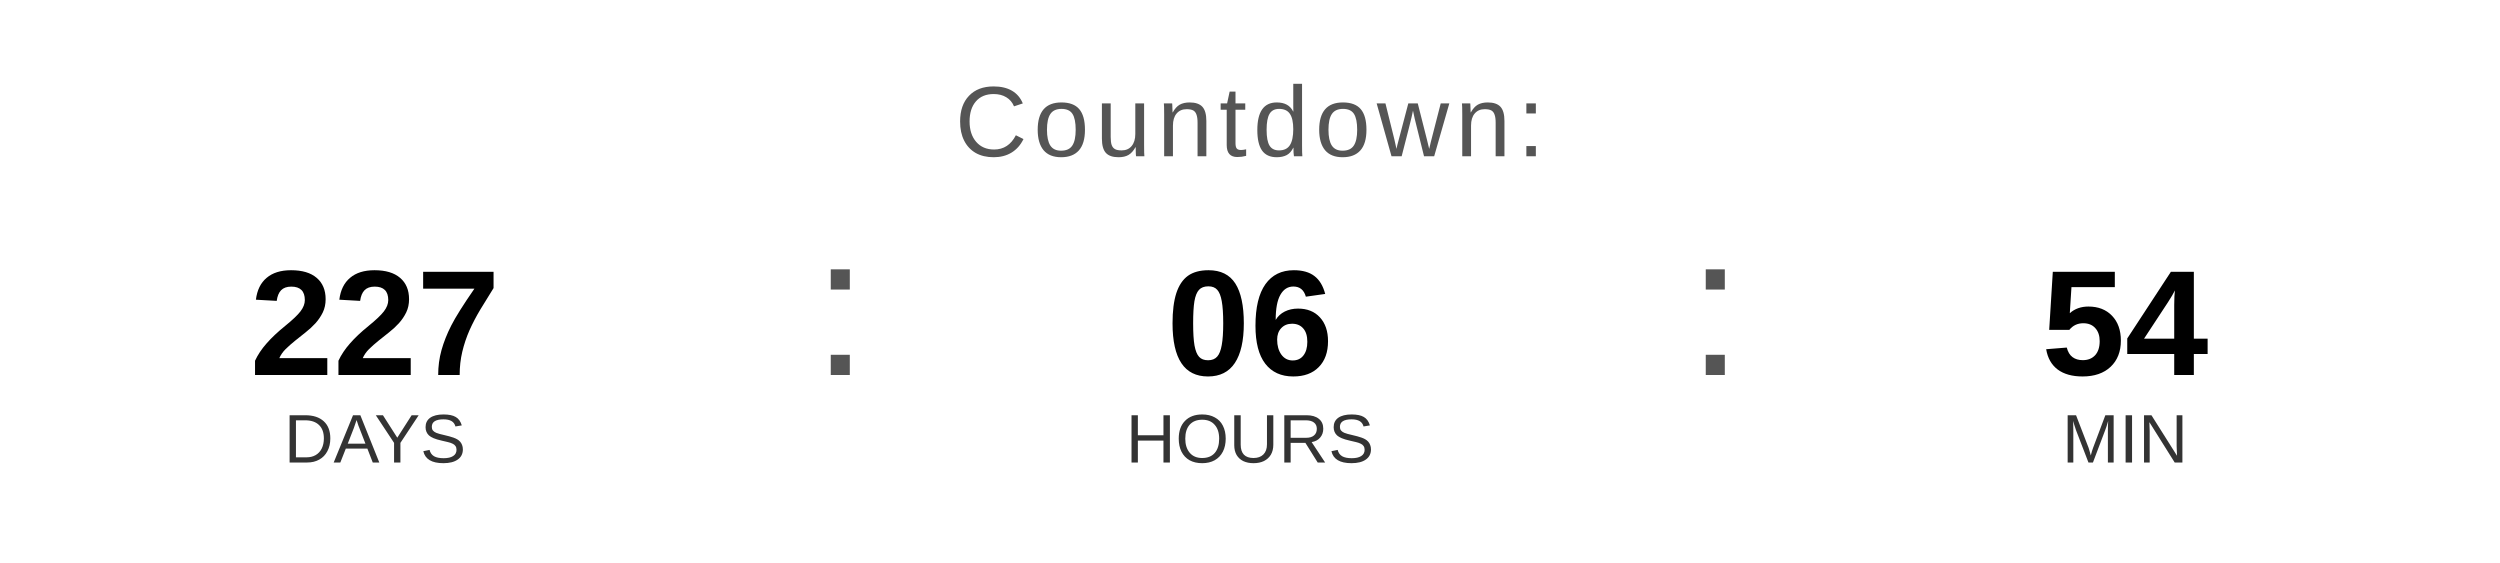
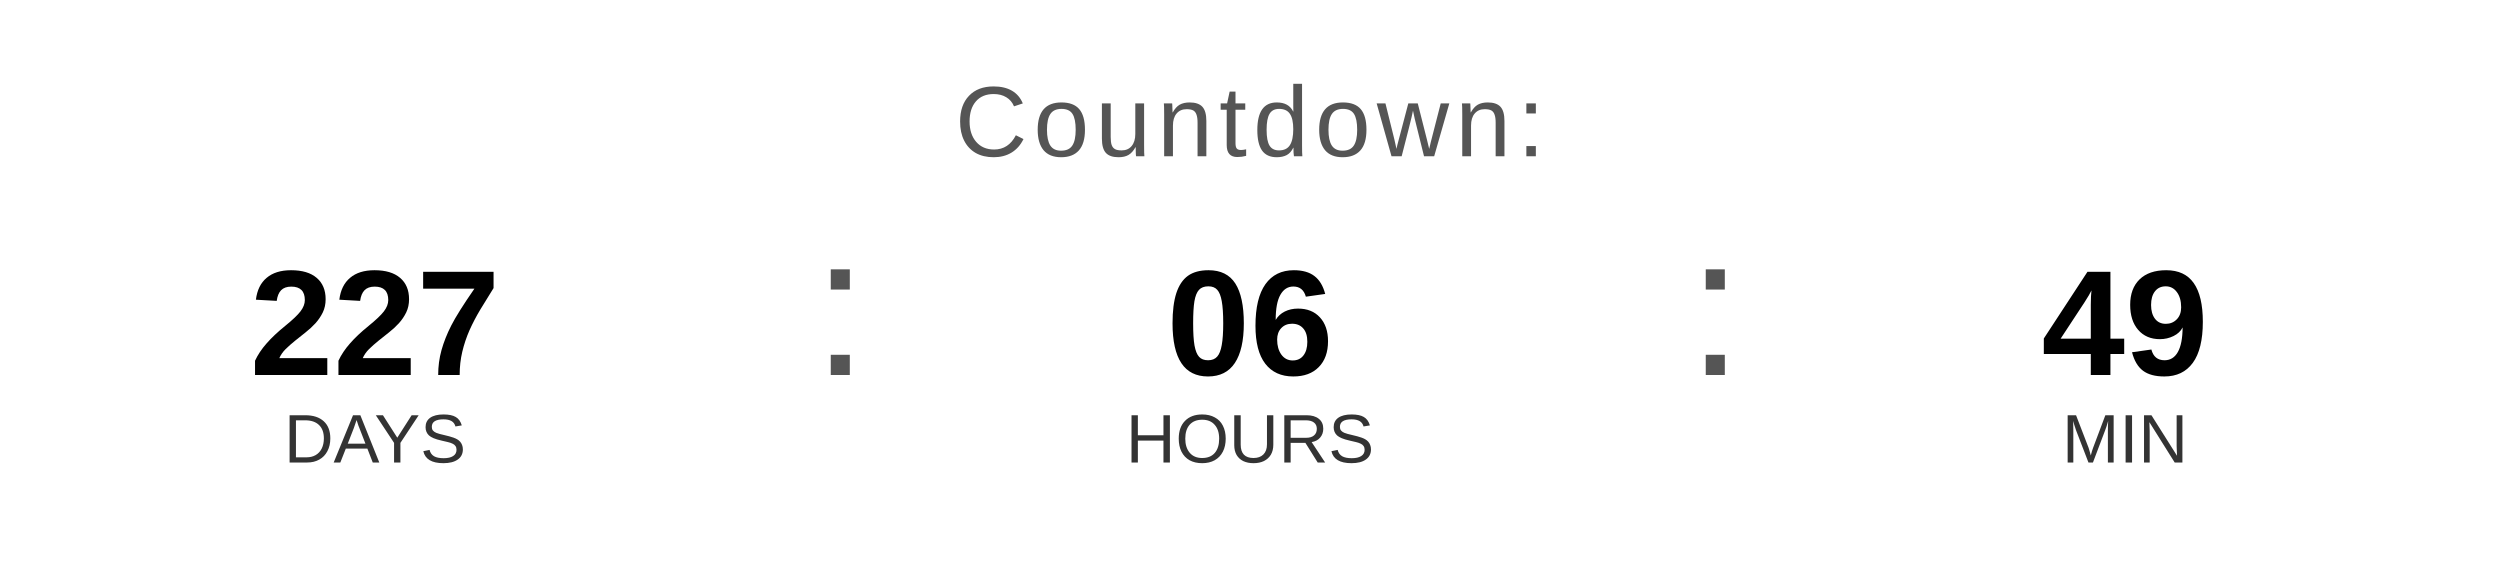
<svg xmlns="http://www.w3.org/2000/svg" width="400" height="90" viewBox="0 0 400 90">
  <text x="200" y="25" font-family="Arial, Helvetica, sans-serif" font-size="16" fill="#555555" text-anchor="middle" letter-spacing="1">
    Countdown:
  </text>
  <text x="60" y="60" font-family="Arial, Helvetica, sans-serif" font-size="24" font-weight="bold" fill="#000000" text-anchor="middle">227</text>
  <text x="60" y="74" font-family="Arial, Helvetica, sans-serif" font-size="11" fill="#333333" text-anchor="middle">DAYS</text>
  <text x="130" y="60" font-family="Arial, sans-serif" font-size="32" fill="#555555">:</text>
  <text x="200" y="60" font-family="Arial, Helvetica, sans-serif" font-size="24" font-weight="bold" fill="#000000" text-anchor="middle">06</text>
  <text x="200" y="74" font-family="Arial, Helvetica, sans-serif" font-size="11" fill="#333333" text-anchor="middle">HOURS</text>
  <text x="270" y="60" font-family="Arial, sans-serif" font-size="32" fill="#555555">:</text>
-   <text x="340" y="60" font-family="Arial, Helvetica, sans-serif" font-size="24" font-weight="bold" fill="#000000" text-anchor="middle">54</text>
+   <text x="340" y="60" font-family="Arial, Helvetica, sans-serif" font-size="24" font-weight="bold" fill="#000000" text-anchor="middle">49</text>
  <text x="340" y="74" font-family="Arial, Helvetica, sans-serif" font-size="11" fill="#333333" text-anchor="middle">MIN</text>
</svg>
